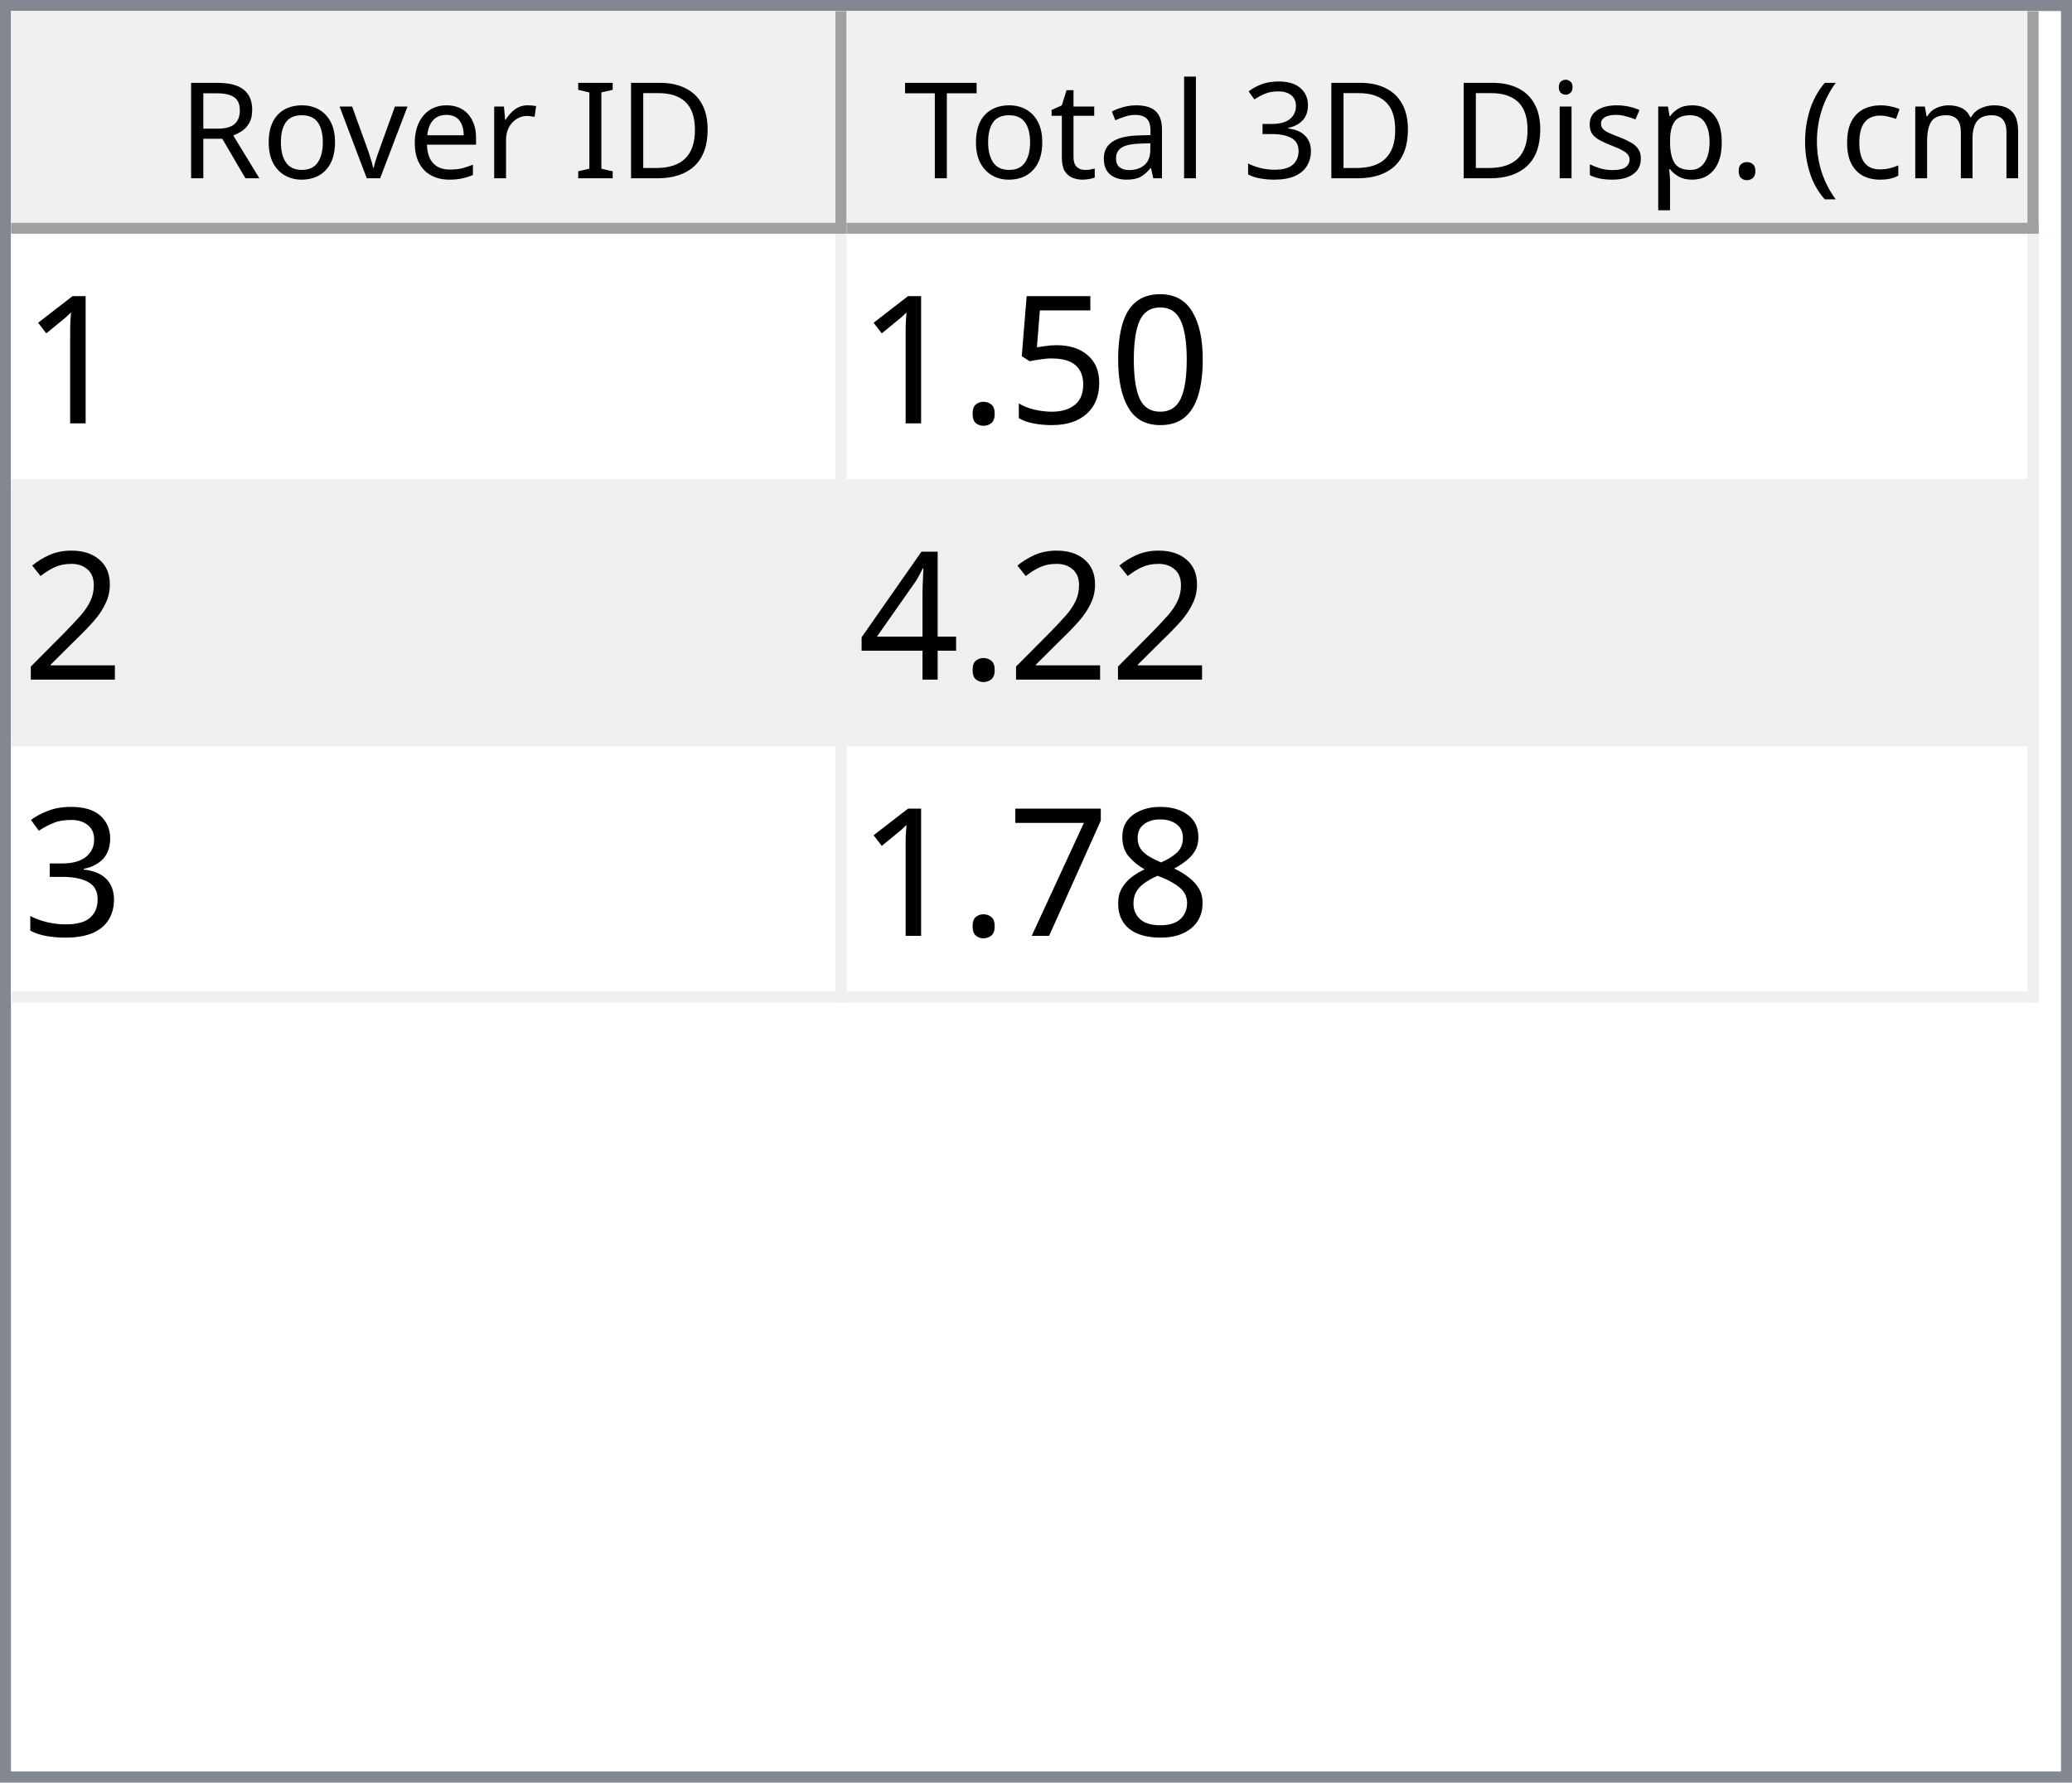
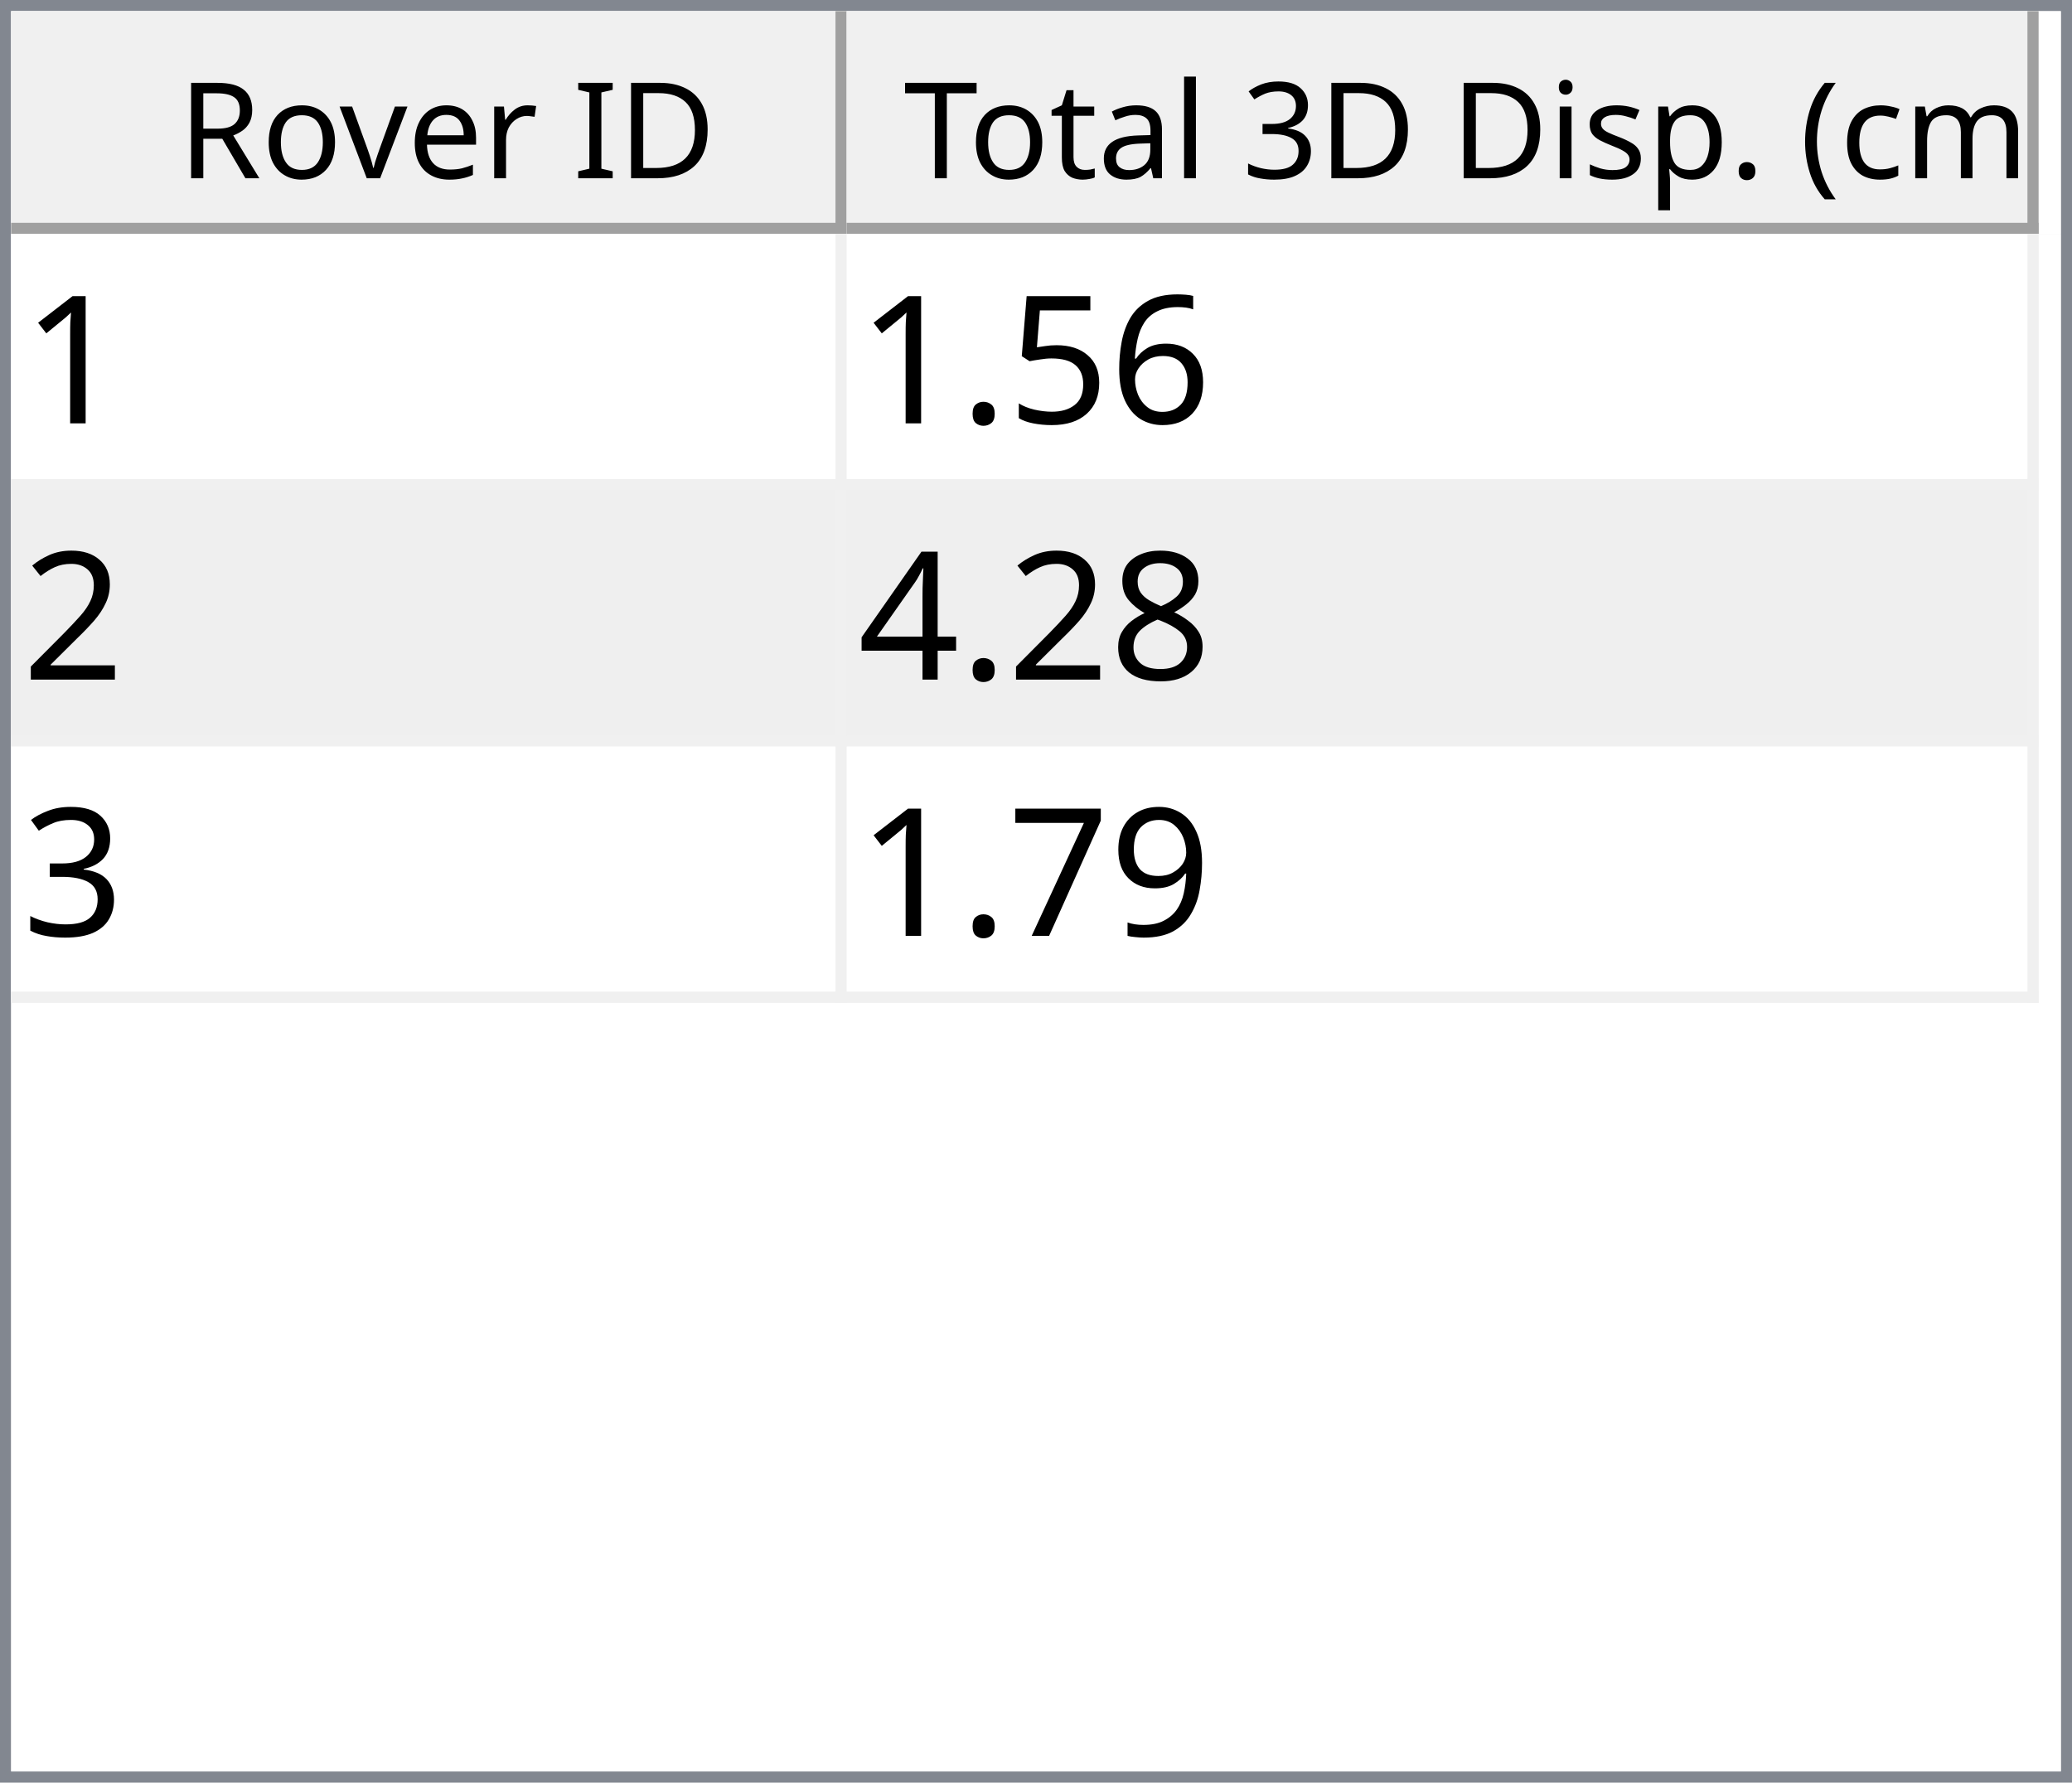
<svg xmlns="http://www.w3.org/2000/svg" style="fill-opacity:1; color-rendering:auto; color-interpolation:auto; text-rendering:auto; stroke:black; stroke-linecap:square; stroke-miterlimit:10; shape-rendering:auto; stroke-opacity:1; fill:black; stroke-dasharray:none; font-weight:normal; stroke-width:1; font-family:'Dialog'; font-style:normal; stroke-linejoin:miter; font-size:12px; stroke-dashoffset:0; image-rendering:auto;" width="186" height="160">
  <defs id="genericDefs" />
  <g>
    <defs id="defs1">
      <clipPath clipPathUnits="userSpaceOnUse" id="clipPath1">
        <path d="M0 0 L186 0 L186 160 L0 160 L0 0 Z" />
      </clipPath>
      <clipPath clipPathUnits="userSpaceOnUse" id="clipPath2">
        <path d="M0 0 L0 160 L186 160 L186 0 Z" />
      </clipPath>
      <clipPath clipPathUnits="userSpaceOnUse" id="clipPath3">
        <path d="M0 0 L0 20 L184 20 L184 0 Z" />
      </clipPath>
      <clipPath clipPathUnits="userSpaceOnUse" id="clipPath4">
        <path d="M0 0 L0 20 L75 20 L75 0 Z" />
      </clipPath>
      <clipPath clipPathUnits="userSpaceOnUse" id="clipPath5">
        <path d="M1 1 L1 19 L74 19 L74 1 Z" />
      </clipPath>
      <clipPath clipPathUnits="userSpaceOnUse" id="clipPath6">
        <path d="M0 0 L0 18 L73 18 L73 0 Z" />
      </clipPath>
      <clipPath clipPathUnits="userSpaceOnUse" id="clipPath7">
        <path d="M-0.5 -0.5 L-0.5 19.5 L74.5 19.5 L74.5 -0.5 Z" />
      </clipPath>
      <clipPath clipPathUnits="userSpaceOnUse" id="clipPath8">
        <path d="M0 0 L0 20 L107 20 L107 0 Z" />
      </clipPath>
      <clipPath clipPathUnits="userSpaceOnUse" id="clipPath9">
        <path d="M1 1 L1 19 L106 19 L106 1 Z" />
      </clipPath>
      <clipPath clipPathUnits="userSpaceOnUse" id="clipPath10">
        <path d="M0 0 L0 18 L105 18 L105 0 Z" />
      </clipPath>
      <clipPath clipPathUnits="userSpaceOnUse" id="clipPath11">
        <path d="M-0.5 -0.5 L-0.5 19.5 L106.5 19.5 L106.5 -0.5 Z" />
      </clipPath>
      <clipPath clipPathUnits="userSpaceOnUse" id="clipPath12">
        <path d="M0 0 L0 138 L184 138 L184 0 Z" />
      </clipPath>
      <clipPath clipPathUnits="userSpaceOnUse" id="clipPath13">
        <path d="M0 0 L0 69 L182 69 L182 0 Z" />
      </clipPath>
      <clipPath clipPathUnits="userSpaceOnUse" id="clipPath14">
        <path d="M-0.5 -0.5 L-0.5 68.5 L181.5 68.5 L181.5 -0.5 Z" />
      </clipPath>
      <clipPath clipPathUnits="userSpaceOnUse" id="clipPath15">
        <path d="M0 0 L0 22 L74 22 L74 0 Z" />
      </clipPath>
      <clipPath clipPathUnits="userSpaceOnUse" id="clipPath16">
        <path d="M0 0 L0 22 L106 22 L106 0 Z" />
      </clipPath>
      <font horiz-adv-x="64.551" id="font1">
        <font-face ascent="107.91" descent="25.098" units-per-em="100" style="font-style:normal; font-family:Segoe UI; font-weight:normal;" />
        <missing-glyph horiz-adv-x="64.551" d="M8.109 0 L8.109 68.266 L56.453 68.266 L56.453 0 L8.109 0 ZM15.328 7.234 L49.219 7.234 L49.219 61.031 L15.328 61.031 L15.328 7.234 Z" />
        <glyph unicode="D" horiz-adv-x="70.117" d="M9.188 0 L9.188 70.016 L28.516 70.016 Q65.531 70.016 65.531 35.891 Q65.531 19.672 55.25 9.836 Q44.969 0 27.734 0 L9.188 0 ZM17.391 62.594 L17.391 7.422 L27.828 7.422 Q41.609 7.422 49.273 14.797 Q56.938 22.172 56.938 35.688 Q56.938 62.594 28.328 62.594 L17.391 62.594 Z" />
        <glyph unicode="I" horiz-adv-x="26.611" d="M17.391 0 L9.188 0 L9.188 70.016 L17.391 70.016 L17.391 0 Z" />
        <glyph unicode=" " horiz-adv-x="27.393" d="" />
        <glyph unicode="r" horiz-adv-x="34.766" d="M34.188 41.891 Q32.078 43.5 28.125 43.5 Q23 43.5 19.555 38.672 Q16.109 33.844 16.109 25.484 L16.109 0 L8.109 0 L8.109 50 L16.109 50 L16.109 39.703 L16.312 39.703 Q18.016 44.969 21.531 47.922 Q25.047 50.875 29.391 50.875 Q32.516 50.875 34.188 50.203 L34.188 41.891 Z" />
        <glyph unicode="e" horiz-adv-x="52.295" d="M48.297 23 L12.984 23 Q13.188 14.656 17.484 10.109 Q21.781 5.562 29.297 5.562 Q37.75 5.562 44.828 11.141 L44.828 3.609 Q38.234 -1.172 27.391 -1.172 Q16.797 -1.172 10.742 5.641 Q4.688 12.453 4.688 24.812 Q4.688 36.469 11.305 43.82 Q17.922 51.172 27.734 51.172 Q37.547 51.172 42.922 44.828 Q48.297 38.484 48.297 27.203 L48.297 23 ZM40.094 29.781 Q40.047 36.719 36.75 40.578 Q33.453 44.438 27.594 44.438 Q21.922 44.438 17.969 40.383 Q14.016 36.328 13.094 29.781 L40.094 29.781 Z" />
        <glyph unicode="v" horiz-adv-x="47.9" d="M47.406 50 L27.484 0 L19.625 0 L0.688 50 L9.469 50 L22.172 13.672 Q23.578 9.672 23.922 6.688 L24.125 6.688 Q24.609 10.453 25.688 13.484 L38.969 50 L47.406 50 Z" />
        <glyph unicode="o" horiz-adv-x="58.594" d="M29 -1.172 Q17.922 -1.172 11.305 5.836 Q4.688 12.844 4.688 24.422 Q4.688 37.016 11.57 44.094 Q18.453 51.172 30.172 51.172 Q41.359 51.172 47.633 44.289 Q53.906 37.406 53.906 25.203 Q53.906 13.234 47.141 6.031 Q40.375 -1.172 29 -1.172 ZM29.594 44.438 Q21.875 44.438 17.383 39.188 Q12.891 33.938 12.891 24.703 Q12.891 15.828 17.43 10.695 Q21.969 5.562 29.594 5.562 Q37.359 5.562 41.531 10.594 Q45.703 15.625 45.703 24.906 Q45.703 34.281 41.531 39.359 Q37.359 44.438 29.594 44.438 Z" />
        <glyph unicode="R" horiz-adv-x="59.814" d="M59.375 0 L49.609 0 L37.891 19.625 Q36.281 22.359 34.766 24.289 Q33.25 26.219 31.664 27.438 Q30.078 28.656 28.25 29.219 Q26.422 29.781 24.125 29.781 L17.391 29.781 L17.391 0 L9.188 0 L9.188 70.016 L30.078 70.016 Q34.672 70.016 38.555 68.867 Q42.438 67.719 45.289 65.375 Q48.141 63.031 49.758 59.547 Q51.375 56.062 51.375 51.375 Q51.375 47.703 50.273 44.656 Q49.172 41.609 47.148 39.211 Q45.125 36.812 42.266 35.133 Q39.406 33.453 35.844 32.516 L35.844 32.328 Q37.594 31.547 38.891 30.547 Q40.188 29.547 41.359 28.18 Q42.531 26.812 43.68 25.078 Q44.828 23.344 46.234 21.047 L59.375 0 ZM17.391 62.594 L17.391 37.203 L28.516 37.203 Q31.594 37.203 34.203 38.133 Q36.812 39.062 38.719 40.797 Q40.625 42.531 41.703 45.047 Q42.781 47.562 42.781 50.688 Q42.781 56.297 39.141 59.445 Q35.5 62.594 28.609 62.594 L17.391 62.594 Z" />
        <glyph unicode=")" horiz-adv-x="30.176" d="M8.297 -15.922 L1.172 -15.922 Q16.406 2.344 16.406 26.812 Q16.406 51.469 1.078 70.016 L8.297 70.016 Q23.531 52.156 23.531 26.703 Q23.531 1.375 8.297 -15.922 Z" />
        <glyph unicode="m" horiz-adv-x="86.133" d="M79.109 0 L71.094 0 L71.094 28.719 Q71.094 37.016 68.531 40.727 Q65.969 44.438 59.906 44.438 Q54.781 44.438 51.195 39.75 Q47.609 35.062 47.609 28.516 L47.609 0 L39.594 0 L39.594 29.688 Q39.594 44.438 28.219 44.438 Q22.953 44.438 19.531 40.016 Q16.109 35.594 16.109 28.516 L16.109 0 L8.109 0 L8.109 50 L16.109 50 L16.109 42.094 L16.312 42.094 Q21.625 51.172 31.844 51.172 Q36.969 51.172 40.773 48.312 Q44.578 45.453 46 40.828 Q51.562 51.172 62.594 51.172 Q79.109 51.172 79.109 30.812 L79.109 0 Z" />
        <glyph unicode="c" horiz-adv-x="46.191" d="M42.188 2.297 Q36.422 -1.172 28.516 -1.172 Q17.828 -1.172 11.258 5.789 Q4.688 12.75 4.688 23.828 Q4.688 36.188 11.766 43.68 Q18.844 51.172 30.672 51.172 Q37.25 51.172 42.281 48.734 L42.281 40.531 Q36.719 44.438 30.375 44.438 Q22.703 44.438 17.797 38.945 Q12.891 33.453 12.891 24.516 Q12.891 15.719 17.508 10.641 Q22.125 5.562 29.891 5.562 Q36.422 5.562 42.188 9.906 L42.188 2.297 Z" />
        <glyph unicode="(" horiz-adv-x="30.176" d="M29.109 -15.922 L21.969 -15.922 Q6.844 1.375 6.844 26.703 Q6.844 52.156 21.969 70.016 L29.203 70.016 Q13.875 51.469 13.875 26.812 Q13.875 2.344 29.109 -15.922 Z" />
        <glyph unicode="." horiz-adv-x="21.68" d="M10.891 -1.078 Q8.641 -1.078 7.055 0.539 Q5.469 2.156 5.469 4.391 Q5.469 6.641 7.055 8.273 Q8.641 9.906 10.891 9.906 Q13.188 9.906 14.797 8.273 Q16.406 6.641 16.406 4.391 Q16.406 2.156 14.797 0.539 Q13.188 -1.078 10.891 -1.078 Z" />
        <glyph unicode="p" horiz-adv-x="58.789" d="M16.312 7.234 L16.109 7.234 L16.109 -23 L8.109 -23 L8.109 50 L16.109 50 L16.109 41.219 L16.312 41.219 Q22.219 51.172 33.594 51.172 Q43.266 51.172 48.688 44.461 Q54.109 37.75 54.109 26.469 Q54.109 13.922 48 6.375 Q41.891 -1.172 31.297 -1.172 Q21.578 -1.172 16.312 7.234 ZM16.109 27.391 L16.109 20.406 Q16.109 14.203 20.141 9.883 Q24.172 5.562 30.375 5.562 Q37.641 5.562 41.773 11.133 Q45.906 16.703 45.906 26.609 Q45.906 34.969 42.047 39.703 Q38.188 44.438 31.594 44.438 Q24.609 44.438 20.359 39.578 Q16.109 34.719 16.109 27.391 Z" />
        <glyph unicode="s" horiz-adv-x="42.432" d="M5.078 1.812 L5.078 10.406 Q11.625 5.562 19.484 5.562 Q30.031 5.562 30.031 12.594 Q30.031 14.594 29.125 15.992 Q28.219 17.391 26.68 18.461 Q25.141 19.531 23.07 20.383 Q21 21.234 18.609 22.172 Q15.281 23.484 12.766 24.828 Q10.25 26.172 8.57 27.859 Q6.891 29.547 6.031 31.695 Q5.172 33.844 5.172 36.719 Q5.172 40.234 6.789 42.945 Q8.406 45.656 11.086 47.484 Q13.766 49.312 17.211 50.242 Q20.656 51.172 24.312 51.172 Q30.812 51.172 35.938 48.922 L35.938 40.828 Q30.422 44.438 23.25 44.438 Q21 44.438 19.195 43.922 Q17.391 43.406 16.094 42.477 Q14.797 41.547 14.086 40.258 Q13.375 38.969 13.375 37.406 Q13.375 35.453 14.086 34.133 Q14.797 32.812 16.164 31.789 Q17.531 30.766 19.484 29.938 Q21.438 29.109 23.922 28.125 Q27.25 26.859 29.883 25.516 Q32.516 24.172 34.375 22.484 Q36.234 20.797 37.234 18.602 Q38.234 16.406 38.234 13.375 Q38.234 9.672 36.602 6.938 Q34.969 4.203 32.234 2.398 Q29.5 0.594 25.93 -0.289 Q22.359 -1.172 18.453 -1.172 Q10.75 -1.172 5.078 1.812 Z" />
        <glyph unicode="i" horiz-adv-x="24.219" d="M12.203 62.703 Q10.062 62.703 8.547 64.164 Q7.031 65.625 7.031 67.875 Q7.031 70.125 8.547 71.609 Q10.062 73.094 12.203 73.094 Q14.406 73.094 15.945 71.609 Q17.484 70.125 17.484 67.875 Q17.484 65.719 15.945 64.211 Q14.406 62.703 12.203 62.703 ZM16.109 0 L8.109 0 L8.109 50 L16.109 50 L16.109 0 Z" />
        <glyph unicode="3" horiz-adv-x="53.906" d="M46.531 19.828 Q46.531 15.094 44.75 11.211 Q42.969 7.328 39.719 4.57 Q36.469 1.812 31.93 0.297 Q27.391 -1.219 21.922 -1.219 Q11.922 -1.219 6 2.594 L6 11.188 Q13.094 5.609 22.219 5.609 Q25.875 5.609 28.828 6.539 Q31.781 7.469 33.906 9.227 Q36.031 10.984 37.18 13.477 Q38.328 15.969 38.328 19.094 Q38.328 32.812 18.797 32.812 L12.984 32.812 L12.984 39.594 L18.5 39.594 Q35.797 39.594 35.797 52.484 Q35.797 64.406 22.609 64.406 Q15.188 64.406 8.688 59.422 L8.688 67.188 Q15.375 71.188 24.609 71.188 Q29 71.188 32.57 69.969 Q36.141 68.75 38.68 66.555 Q41.219 64.359 42.609 61.281 Q44 58.203 44 54.5 Q44 40.672 30.031 36.719 L30.031 36.531 Q33.594 36.141 36.625 34.797 Q39.656 33.453 41.852 31.305 Q44.047 29.156 45.289 26.25 Q46.531 23.344 46.531 19.828 Z" />
        <glyph unicode="l" horiz-adv-x="24.219" d="M16.109 0 L8.109 0 L8.109 74.031 L16.109 74.031 L16.109 0 Z" />
        <glyph unicode="a" horiz-adv-x="50.879" d="M43.891 0 L35.891 0 L35.891 7.812 L35.688 7.812 Q30.469 -1.172 20.312 -1.172 Q12.844 -1.172 8.617 2.781 Q4.391 6.734 4.391 13.281 Q4.391 27.297 20.906 29.594 L35.891 31.688 Q35.891 44.438 25.594 44.438 Q16.547 44.438 9.281 38.281 L9.281 46.484 Q16.656 51.172 26.266 51.172 Q43.891 51.172 43.891 32.516 L43.891 0 ZM35.891 25.297 L23.828 23.641 Q18.266 22.859 15.43 20.875 Q12.594 18.891 12.594 13.875 Q12.594 10.203 15.211 7.883 Q17.828 5.562 22.172 5.562 Q28.125 5.562 32.008 9.742 Q35.891 13.922 35.891 20.312 L35.891 25.297 Z" />
        <glyph unicode="t" horiz-adv-x="33.887" d="M31.297 0.484 Q28.469 -1.078 23.828 -1.078 Q10.688 -1.078 10.688 13.578 L10.688 43.172 L2.094 43.172 L2.094 50 L10.688 50 L10.688 62.203 L18.703 64.797 L18.703 50 L31.297 50 L31.297 43.172 L18.703 43.172 L18.703 14.984 Q18.703 9.969 20.414 7.82 Q22.125 5.672 26.078 5.672 Q29.109 5.672 31.297 7.328 L31.297 0.484 Z" />
        <glyph unicode="T" horiz-adv-x="52.393" d="M50.594 62.594 L30.375 62.594 L30.375 0 L22.172 0 L22.172 62.594 L2 62.594 L2 70.016 L50.594 70.016 L50.594 62.594 Z" />
      </font>
      <font horiz-adv-x="75.0" id="font2">
        <font-face ascent="100.537" descent="21.973" units-per-em="100" style="font-style:normal; font-family:sans-serif; font-weight:normal;" />
        <missing-glyph horiz-adv-x="75.0" d="M12.5 0 L12.5 62.5 L62.5 62.5 L62.5 0 L12.5 0 ZM14.062 1.562 L60.938 1.562 L60.938 60.938 L14.062 60.938 L14.062 1.562 Z" />
        <glyph unicode="1" horiz-adv-x="55.615" d="M37.25 0 L28.469 0 L28.469 56 Q25.297 52.984 20.141 49.953 Q14.984 46.922 10.891 45.406 L10.891 53.906 Q18.266 57.375 23.781 62.305 Q29.297 67.234 31.594 71.875 L37.25 71.875 L37.25 0 Z" />
-         <glyph unicode="0" horiz-adv-x="55.615" d="M4.156 35.297 Q4.156 48 6.766 55.742 Q9.375 63.484 14.523 67.68 Q19.672 71.875 27.484 71.875 Q33.25 71.875 37.594 69.555 Q41.938 67.234 44.773 62.867 Q47.609 58.5 49.219 52.227 Q50.828 45.953 50.828 35.297 Q50.828 22.703 48.242 14.969 Q45.656 7.234 40.508 3.008 Q35.359 -1.219 27.484 -1.219 Q17.141 -1.219 11.234 6.203 Q4.156 15.141 4.156 35.297 ZM13.188 35.297 Q13.188 17.672 17.312 11.836 Q21.438 6 27.484 6 Q33.547 6 37.672 11.859 Q41.797 17.719 41.797 35.297 Q41.797 52.984 37.672 58.789 Q33.547 64.594 27.391 64.594 Q21.344 64.594 17.719 59.469 Q13.188 52.938 13.188 35.297 Z" />
+         <glyph unicode="6" horiz-adv-x="55.615" d="M49.75 54.047 L41.016 53.375 Q39.844 58.547 37.703 60.891 Q34.125 64.656 28.906 64.656 Q24.703 64.656 21.531 62.312 Q17.391 59.281 14.992 53.469 Q12.594 47.656 12.5 36.922 Q15.672 41.75 20.266 44.094 Q24.859 46.438 29.891 46.438 Q38.672 46.438 44.852 39.969 Q51.031 33.5 51.031 23.25 Q51.031 16.5 48.125 10.719 Q45.219 4.938 40.141 1.859 Q35.062 -1.219 28.609 -1.219 Q17.625 -1.219 10.695 6.859 Q3.766 14.938 3.766 33.5 Q3.766 54.25 11.422 63.672 Q18.109 71.875 29.438 71.875 Q37.891 71.875 43.289 67.141 Q48.688 62.406 49.75 54.047 ZM13.875 23.188 Q13.875 18.656 15.797 14.508 Q17.719 10.359 21.188 8.18 Q24.656 6 28.469 6 Q34.031 6 38.039 10.492 Q42.047 14.984 42.047 22.703 Q42.047 30.125 38.086 34.398 Q34.125 38.672 28.125 38.672 Q22.172 38.672 18.023 34.398 Q13.875 30.125 13.875 23.188 Z" />
        <glyph unicode="5" horiz-adv-x="55.615" d="M4.156 18.75 L13.375 19.531 Q14.406 12.797 18.141 9.398 Q21.875 6 27.156 6 Q33.5 6 37.891 10.789 Q42.281 15.578 42.281 23.484 Q42.281 31 38.062 35.352 Q33.844 39.703 27 39.703 Q22.75 39.703 19.336 37.773 Q15.922 35.844 13.969 32.766 L5.719 33.844 L12.641 70.609 L48.25 70.609 L48.25 62.203 L19.672 62.203 L15.828 42.969 Q22.266 47.469 29.344 47.469 Q38.719 47.469 45.164 40.969 Q51.609 34.469 51.609 24.266 Q51.609 14.547 45.953 7.469 Q39.062 -1.219 27.156 -1.219 Q17.391 -1.219 11.211 4.25 Q5.031 9.719 4.156 18.75 Z" />
        <glyph unicode="." horiz-adv-x="27.783" d="M9.078 0 L9.078 10.016 L19.094 10.016 L19.094 0 L9.078 0 Z" />
        <glyph unicode="2" horiz-adv-x="55.615" d="M50.344 8.453 L50.344 0 L3.031 0 Q2.938 3.172 4.047 6.109 Q5.859 10.938 9.836 15.625 Q13.812 20.312 21.344 26.469 Q33.016 36.031 37.117 41.625 Q41.219 47.219 41.219 52.203 Q41.219 57.422 37.477 61.008 Q33.734 64.594 27.734 64.594 Q21.391 64.594 17.578 60.789 Q13.766 56.984 13.719 50.25 L4.688 51.172 Q5.609 61.281 11.664 66.578 Q17.719 71.875 27.938 71.875 Q38.234 71.875 44.242 66.164 Q50.25 60.453 50.25 52 Q50.25 47.703 48.492 43.555 Q46.734 39.406 42.656 34.812 Q38.578 30.219 29.109 22.219 Q21.188 15.578 18.945 13.211 Q16.703 10.844 15.234 8.453 L50.344 8.453 Z" />
+         <glyph unicode="8" horiz-adv-x="55.615" d="M17.672 38.812 Q12.203 40.828 9.57 44.539 Q6.938 48.25 6.938 53.422 Q6.938 61.234 12.555 66.555 Q18.172 71.875 27.484 71.875 Q36.859 71.875 42.578 66.43 Q48.297 60.984 48.297 53.172 Q48.297 48.188 45.68 44.508 Q43.062 40.828 37.75 38.812 Q44.344 36.672 47.781 31.883 Q51.219 27.094 51.219 20.453 Q51.219 11.281 44.727 5.031 Q38.234 -1.219 27.641 -1.219 Q17.047 -1.219 10.547 5.055 Q4.047 11.328 4.047 20.703 Q4.047 27.688 7.594 32.398 Q11.141 37.109 17.672 38.812 ZM15.922 53.719 Q15.922 48.641 19.195 45.414 Q22.469 42.188 27.688 42.188 Q32.766 42.188 36.016 45.383 Q39.266 48.578 39.266 53.219 Q39.266 58.062 35.914 61.359 Q32.562 64.656 27.594 64.656 Q22.562 64.656 19.242 61.43 Q15.922 58.203 15.922 53.719 ZM13.094 20.656 Q13.094 16.891 14.875 13.375 Q16.656 9.859 20.172 7.93 Q23.688 6 27.734 6 Q34.031 6 38.133 10.055 Q42.234 14.109 42.234 20.359 Q42.234 26.703 38.016 30.859 Q33.797 35.016 27.438 35.016 Q21.234 35.016 17.164 30.914 Q13.094 26.812 13.094 20.656 Z" />
        <glyph unicode="4" horiz-adv-x="55.615" d="M32.328 0 L32.328 17.141 L1.266 17.141 L1.266 25.203 L33.938 71.578 L41.109 71.578 L41.109 25.203 L50.781 25.203 L50.781 17.141 L41.109 17.141 L41.109 0 L32.328 0 ZM32.328 25.203 L32.328 57.469 L9.906 25.203 L32.328 25.203 Z" />
        <glyph unicode="3" horiz-adv-x="55.615" d="M4.203 18.891 L12.984 20.062 Q14.5 12.594 18.141 9.297 Q21.781 6 27 6 Q33.203 6 37.477 10.297 Q41.75 14.594 41.75 20.953 Q41.75 27 37.797 30.93 Q33.844 34.859 27.734 34.859 Q25.25 34.859 21.531 33.891 L22.516 41.609 Q23.391 41.5 23.922 41.5 Q29.547 41.5 34.039 44.43 Q38.531 47.359 38.531 53.469 Q38.531 58.297 35.258 61.477 Q31.984 64.656 26.812 64.656 Q21.688 64.656 18.266 61.43 Q14.844 58.203 13.875 51.766 L5.078 53.328 Q6.688 62.156 12.398 67.016 Q18.109 71.875 26.609 71.875 Q32.469 71.875 37.398 69.359 Q42.328 66.844 44.945 62.5 Q47.562 58.156 47.562 53.266 Q47.562 48.641 45.07 44.828 Q42.578 41.016 37.703 38.766 Q44.047 37.312 47.562 32.695 Q51.078 28.078 51.078 21.141 Q51.078 11.766 44.242 5.25 Q37.406 -1.266 26.953 -1.266 Q17.531 -1.266 11.305 4.352 Q5.078 9.969 4.203 18.891 Z" />
-         <glyph unicode="8" horiz-adv-x="55.615" d="M17.672 38.812 Q12.203 40.828 9.57 44.539 Q6.938 48.25 6.938 53.422 Q6.938 61.234 12.555 66.555 Q18.172 71.875 27.484 71.875 Q36.859 71.875 42.578 66.43 Q48.297 60.984 48.297 53.172 Q48.297 48.188 45.68 44.508 Q43.062 40.828 37.75 38.812 Q44.344 36.672 47.781 31.883 Q51.219 27.094 51.219 20.453 Q51.219 11.281 44.727 5.031 Q38.234 -1.219 27.641 -1.219 Q17.047 -1.219 10.547 5.055 Q4.047 11.328 4.047 20.703 Q4.047 27.688 7.594 32.398 Q11.141 37.109 17.672 38.812 ZM15.922 53.719 Q15.922 48.641 19.195 45.414 Q22.469 42.188 27.688 42.188 Q32.766 42.188 36.016 45.383 Q39.266 48.578 39.266 53.219 Q39.266 58.062 35.914 61.359 Q32.562 64.656 27.594 64.656 Q22.562 64.656 19.242 61.43 Q15.922 58.203 15.922 53.719 ZM13.094 20.656 Q13.094 16.891 14.875 13.375 Q16.656 9.859 20.172 7.93 Q23.688 6 27.734 6 Q34.031 6 38.133 10.055 Q42.234 14.109 42.234 20.359 Q42.234 26.703 38.016 30.859 Q33.797 35.016 27.438 35.016 Q21.234 35.016 17.164 30.914 Q13.094 26.812 13.094 20.656 Z" />
+         <glyph unicode="9" horiz-adv-x="55.615" d="M5.469 16.547 L13.922 17.328 Q14.984 11.375 18.016 8.688 Q21.047 6 25.781 6 Q29.828 6 32.883 7.859 Q35.938 9.719 37.891 12.82 Q39.844 15.922 41.164 21.195 Q42.484 26.469 42.484 31.938 Q42.484 32.516 42.438 33.688 Q39.797 29.5 35.234 26.883 Q30.672 24.266 25.344 24.266 Q16.453 24.266 10.305 30.711 Q4.156 37.156 4.156 47.703 Q4.156 58.594 10.578 65.234 Q17 71.875 26.656 71.875 Q33.641 71.875 39.43 68.117 Q45.219 64.359 48.219 57.398 Q51.219 50.438 51.219 37.25 Q51.219 23.531 48.242 15.406 Q45.266 7.281 39.383 3.031 Q33.5 -1.219 25.594 -1.219 Q17.188 -1.219 11.867 3.445 Q6.547 8.109 5.469 16.547 ZM41.453 48.141 Q41.453 55.719 37.43 60.156 Q33.406 64.594 27.734 64.594 Q21.875 64.594 17.531 59.812 Q13.188 55.031 13.188 47.406 Q13.188 40.578 17.312 36.305 Q21.438 32.031 27.484 32.031 Q33.594 32.031 37.523 36.305 Q41.453 40.578 41.453 48.141 Z" />
        <glyph unicode="7" horiz-adv-x="55.615" d="M4.734 62.203 L4.734 70.656 L51.078 70.656 L51.078 63.812 Q44.234 56.547 37.523 44.484 Q30.812 32.422 27.156 19.672 Q24.516 10.688 23.781 0 L14.75 0 Q14.891 8.453 18.062 20.414 Q21.234 32.375 27.172 43.484 Q33.109 54.594 39.797 62.203 L4.734 62.203 Z" />
      </font>
    </defs>
    <g style="fill:white; stroke:white;">
      <rect x="0" y="0" width="186" style="clip-path:url(#clipPath1); stroke:none;" height="160" />
    </g>
    <g style="fill:white; text-rendering:optimizeSpeed; color-rendering:optimizeSpeed; image-rendering:optimizeSpeed; shape-rendering:crispEdges; stroke:white; color-interpolation:sRGB;">
      <rect x="0" width="186" height="160" y="0" style="stroke:none;" />
      <path style="stroke:none;" d="M0 160 L186 160 L186 0 L0 0 Z" />
    </g>
    <g style="fill:rgb(240,240,240); font-family:'Segoe UI'; stroke:rgb(240,240,240);">
      <rect x="0" y="0" width="186" style="clip-path:url(#clipPath2); stroke:none;" height="160" />
    </g>
    <g style="fill:rgb(130,135,144); font-family:'Segoe UI'; stroke:rgb(130,135,144);">
      <path d="M0 0 L186 0 L186 160 L0 160 L0 0 ZM1 1 L185 1 L185 159 L1 159 L1 1 Z" style="fill-rule:evenodd; clip-path:url(#clipPath2); stroke:none;" />
    </g>
    <g style="fill:white; font-family:'Segoe UI'; stroke:white;" transform="translate(1,1)">
      <rect x="0" y="0" width="184" style="clip-path:url(#clipPath3); stroke:none;" height="20" />
    </g>
    <g style="fill:rgb(240,240,240); font-family:'Segoe UI'; stroke:rgb(240,240,240);" transform="translate(1,1)">
      <rect x="0" y="0" width="75" style="clip-path:url(#clipPath4); stroke:none;" height="20" />
    </g>
    <g style="font-family:'Segoe UI';" transform="translate(2,2)">
      <text x="14" xml:space="preserve" y="14" style="clip-path:url(#clipPath6); stroke:none;">Rover ID</text>
    </g>
    <g style="fill:rgb(160,160,160); font-family:'Segoe UI'; stroke:rgb(160,160,160); stroke-linejoin:bevel;" transform="translate(1.5,1.5)">
      <line x1="74" x2="74" y1="0" style="fill:none; clip-path:url(#clipPath7);" y2="19" />
    </g>
    <g style="fill:rgb(160,160,160); font-family:'Segoe UI'; stroke:rgb(160,160,160); stroke-linejoin:bevel;" transform="matrix(1,0,0,1,1,1) translate(0.5,0.5)">
      <line x1="0" x2="74" y1="19" style="fill:none; clip-path:url(#clipPath7);" y2="19" />
    </g>
    <g style="fill:rgb(240,240,240); font-family:'Segoe UI'; stroke:rgb(240,240,240);" transform="translate(76,1)">
      <rect x="0" y="0" width="107" style="clip-path:url(#clipPath8); stroke:none;" height="20" />
    </g>
    <g style="font-family:'Segoe UI';" transform="translate(77,2)">
      <text x="1" xml:space="preserve" y="14" style="clip-path:url(#clipPath10); stroke:none;"> Total 3D Disp. (cm)</text>
    </g>
    <g style="fill:rgb(160,160,160); font-family:'Segoe UI'; stroke:rgb(160,160,160); stroke-linejoin:bevel;" transform="translate(76.5,1.5)">
      <line x1="106" x2="106" y1="0" style="fill:none; clip-path:url(#clipPath11);" y2="19" />
    </g>
    <g style="fill:rgb(160,160,160); font-family:'Segoe UI'; stroke:rgb(160,160,160); stroke-linejoin:bevel;" transform="matrix(1,0,0,1,76,1) translate(0.5,0.5)">
      <line x1="0" x2="106" y1="19" style="fill:none; clip-path:url(#clipPath11);" y2="19" />
    </g>
    <g style="fill:white; font-family:'Segoe UI'; stroke:white;" transform="translate(1,21)">
      <rect x="0" y="0" width="184" style="clip-path:url(#clipPath12); stroke:none;" height="138" />
    </g>
    <g style="fill:rgb(240,240,240); font-size:16px; font-family:sans-serif; stroke:rgb(240,240,240);" transform="translate(1,21)">
      <rect x="0" y="0" width="182" style="clip-path:url(#clipPath13); stroke:none;" height="69" />
      <line transform="translate(0.5,0.5)" x1="0" x2="181" y1="22" style="clip-path:url(#clipPath14); fill:none; stroke-linejoin:bevel;" y2="22" />
    </g>
    <g transform="matrix(1,0,0,1,1,21) translate(0.5,0.5)" style="fill:rgb(240,240,240); font-size:16px; font-family:sans-serif; stroke:rgb(240,240,240); stroke-linejoin:bevel;">
      <line x1="0" x2="181" y1="45" style="fill:none; clip-path:url(#clipPath14);" y2="45" />
    </g>
    <g transform="matrix(1,0,0,1,1,21) translate(0.5,0.5)" style="fill:rgb(240,240,240); font-size:16px; font-family:sans-serif; stroke:rgb(240,240,240); stroke-linejoin:bevel;">
      <line x1="0" x2="181" y1="68" style="fill:none; clip-path:url(#clipPath14);" y2="68" />
    </g>
    <g transform="matrix(1,0,0,1,1,21) translate(0.5,0.5)" style="fill:rgb(240,240,240); font-size:16px; font-family:sans-serif; stroke:rgb(240,240,240); stroke-linejoin:bevel;">
      <line x1="74" x2="74" y1="0" style="fill:none; clip-path:url(#clipPath14);" y2="68" />
    </g>
    <g transform="matrix(1,0,0,1,1,21) translate(0.5,0.5)" style="fill:rgb(240,240,240); font-size:16px; font-family:sans-serif; stroke:rgb(240,240,240); stroke-linejoin:bevel;">
      <line x1="181" x2="181" y1="0" style="fill:none; clip-path:url(#clipPath14);" y2="68" />
    </g>
    <g style="fill:white; font-size:16px; font-family:sans-serif; stroke:white;" transform="matrix(1,0,0,1,1,21)">
      <rect x="0" y="0" width="74" style="clip-path:url(#clipPath15); stroke:none;" height="22" />
      <text x="1" y="17" style="fill:black; clip-path:url(#clipPath15); stroke:none;" xml:space="preserve">1</text>
    </g>
    <g style="fill:white; font-size:16px; font-family:sans-serif; stroke:white;" transform="matrix(1,0,0,1,1,21) translate(75,0)">
      <rect x="0" y="0" width="106" style="clip-path:url(#clipPath16); stroke:none;" height="22" />
-       <text x="1" y="17" style="fill:black; clip-path:url(#clipPath16); stroke:none;" xml:space="preserve">1.50</text>
+       <text x="1" y="17" style="fill:black; clip-path:url(#clipPath16); stroke:none;" xml:space="preserve">1.56</text>
    </g>
    <g style="fill:rgb(239,239,239); font-size:16px; font-family:sans-serif; stroke:rgb(239,239,239);" transform="matrix(1,0,0,1,1,21) translate(0,23)">
      <rect x="0" y="0" width="74" style="clip-path:url(#clipPath15); stroke:none;" height="22" />
      <text x="1" y="17" style="fill:black; clip-path:url(#clipPath15); stroke:none;" xml:space="preserve">2</text>
    </g>
    <g style="fill:rgb(239,239,239); font-size:16px; font-family:sans-serif; stroke:rgb(239,239,239);" transform="matrix(1,0,0,1,1,21) translate(75,23)">
      <rect x="0" y="0" width="106" style="clip-path:url(#clipPath16); stroke:none;" height="22" />
-       <text x="1" y="17" style="fill:black; clip-path:url(#clipPath16); stroke:none;" xml:space="preserve">4.22</text>
+       <text x="1" y="17" style="fill:black; clip-path:url(#clipPath16); stroke:none;" xml:space="preserve">4.28</text>
    </g>
    <g style="fill:white; font-size:16px; font-family:sans-serif; stroke:white;" transform="matrix(1,0,0,1,1,21) translate(0,46)">
      <rect x="0" y="0" width="74" style="clip-path:url(#clipPath15); stroke:none;" height="22" />
      <text x="1" y="17" style="fill:black; clip-path:url(#clipPath15); stroke:none;" xml:space="preserve">3</text>
    </g>
    <g style="fill:white; font-size:16px; font-family:sans-serif; stroke:white;" transform="matrix(1,0,0,1,1,21) translate(75,46)">
      <rect x="0" y="0" width="106" style="clip-path:url(#clipPath16); stroke:none;" height="22" />
-       <text x="1" y="17" style="fill:black; clip-path:url(#clipPath16); stroke:none;" xml:space="preserve">1.78</text>
+       <text x="1" y="17" style="fill:black; clip-path:url(#clipPath16); stroke:none;" xml:space="preserve">1.79</text>
    </g>
  </g>
</svg>
